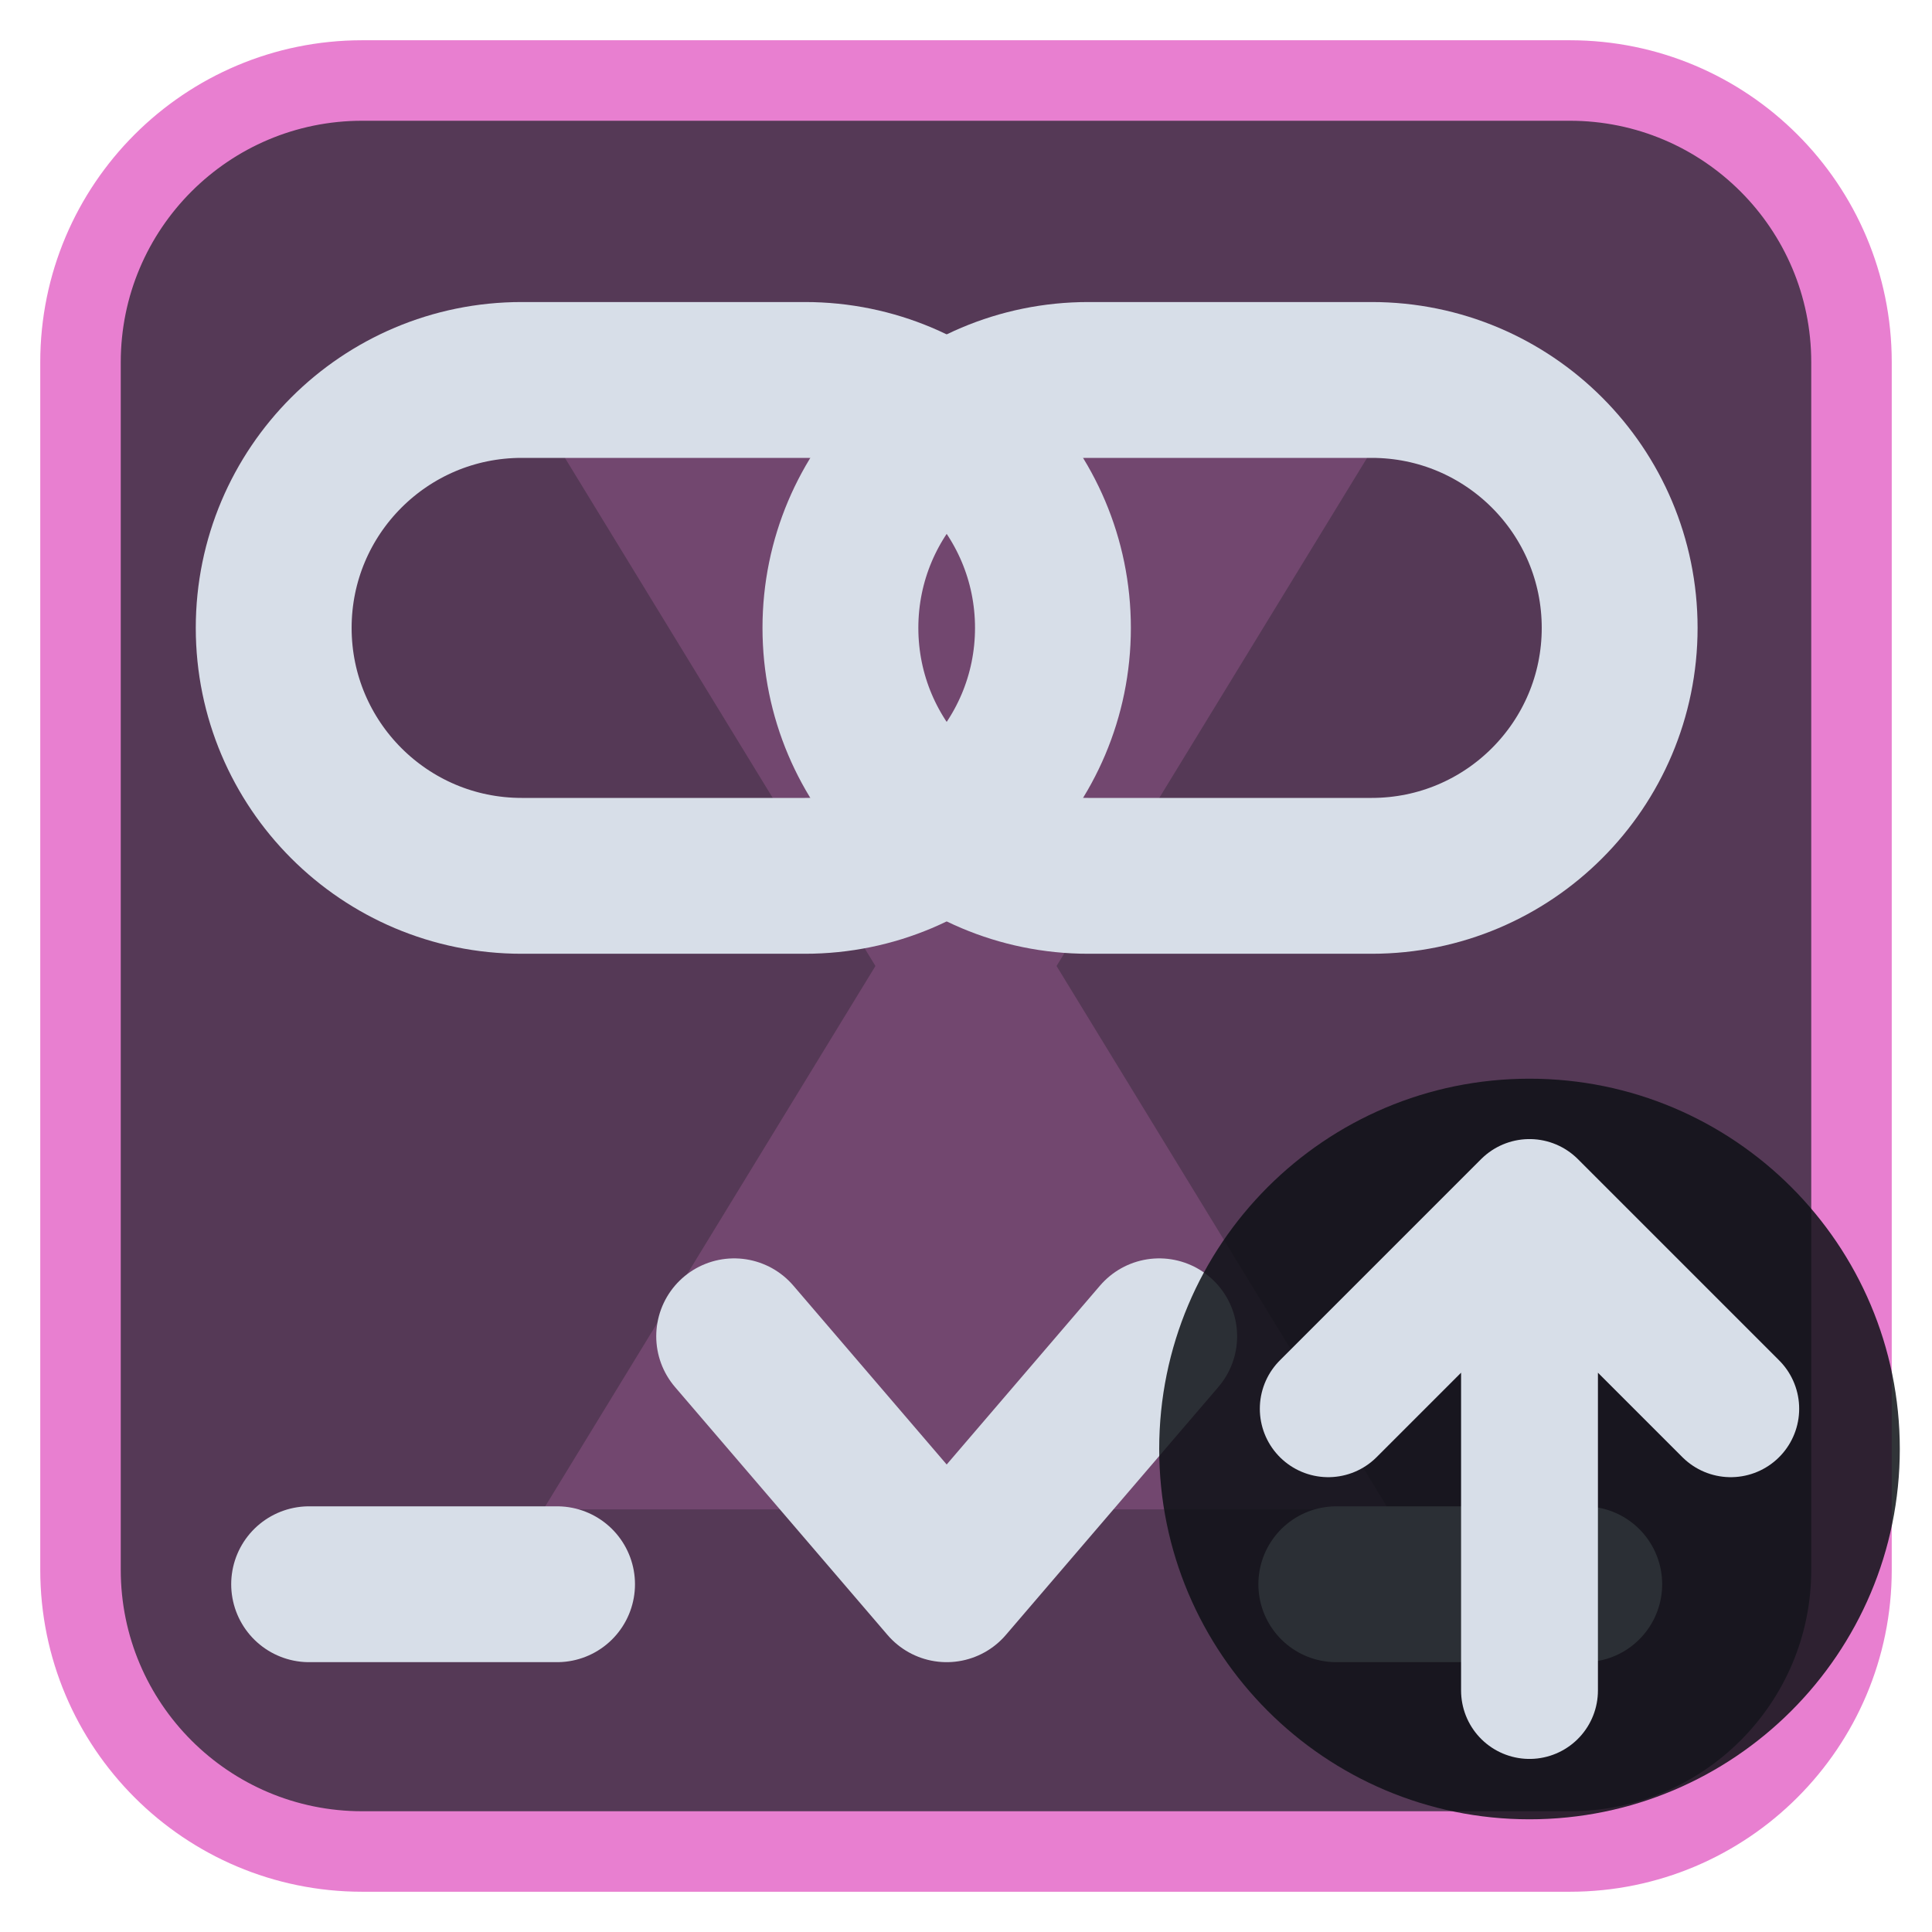
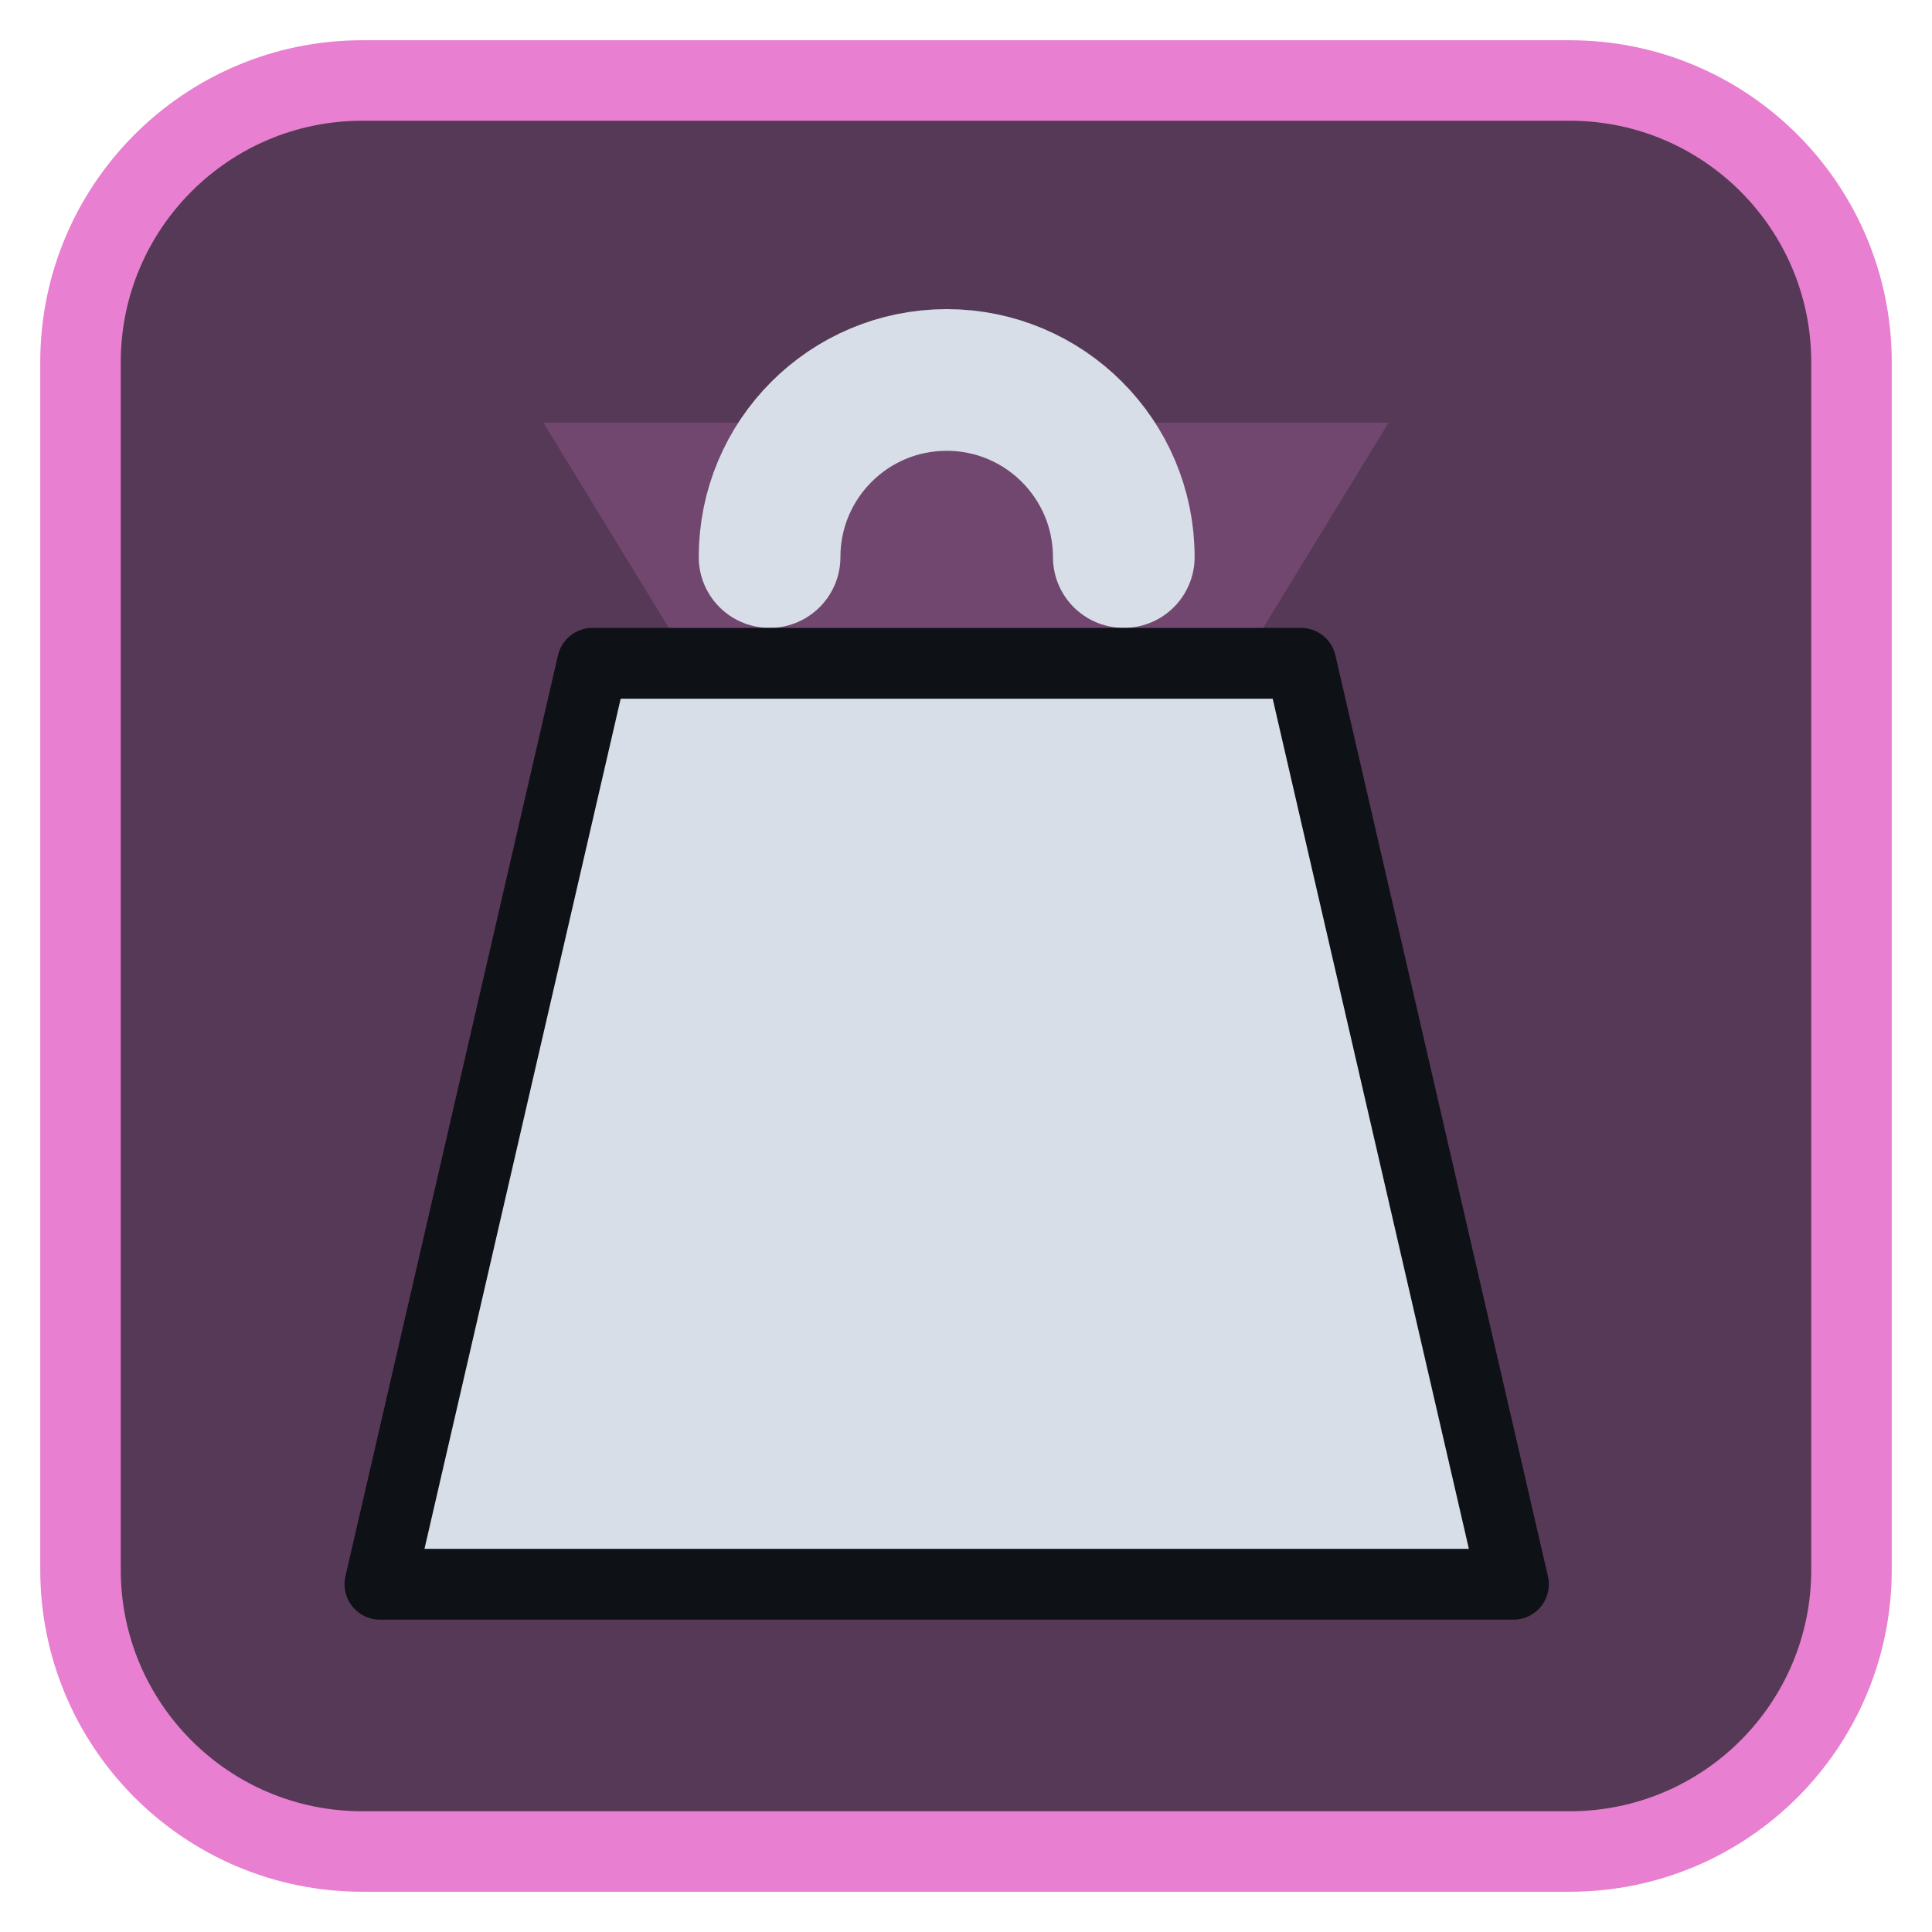
<svg xmlns="http://www.w3.org/2000/svg" viewBox="0 0 24 24" width="24" height="24">
  <rect x="1" y="1" width="22" height="22" rx="3.5" fill="#553956" stroke="#e87fd0" stroke-width="1" />
  <g opacity="0.2" transform="translate(3,3) scale(0.75)">
    <path d="M5 3h14l-5.5 9L19 21H5l5.5-9z" fill="#e87fd0" />
  </g>
  <g transform="translate(1.2,1.2) scale(0.88)">
-     <rect x="2.500" y="4" width="11" height="7" rx="3.500" fill="none" stroke="#d7dee8" stroke-width="2.2" stroke-linecap="round" stroke-linejoin="round" />
-     <rect x="10.500" y="4" width="11" height="7" rx="3.500" fill="none" stroke="#d7dee8" stroke-width="2.2" stroke-linecap="round" stroke-linejoin="round" />
-     <path d="M9 17.500L12 21L15 17.500" fill="none" stroke="#d7dee8" stroke-width="2.2" stroke-linecap="round" stroke-linejoin="round" />
-     <path d="M3 21H6.500M17.500 21H21" fill="none" stroke="#d7dee8" stroke-width="2.2" stroke-linecap="round" stroke-linejoin="round" />
+     <path d="M9.500 6.500a2.500 2.500 0 0 1 5 0" fill="none" stroke="#d7dee8" stroke-width="2" stroke-linecap="round" stroke-linejoin="round" />
+     <path d="M7 8H17L20 21H4Z" fill="#d7dee8" stroke="#0e1116" stroke-width="1" stroke-linejoin="round" />
+     <path d="M8.500 16H15.500" fill="none" stroke="#d7dee8" stroke-width="1.6" stroke-linecap="round" stroke-linejoin="round" />
  </g>
-   <circle cx="19" cy="18" r="4.6" fill="#0e1116" fill-opacity="0.85" />
-   <path d="M19 21V15M16.5 17.5L19 15L21.5 17.5" fill="none" stroke="#d7dee8" stroke-width="1.7" stroke-linecap="round" stroke-linejoin="round" />
</svg>
